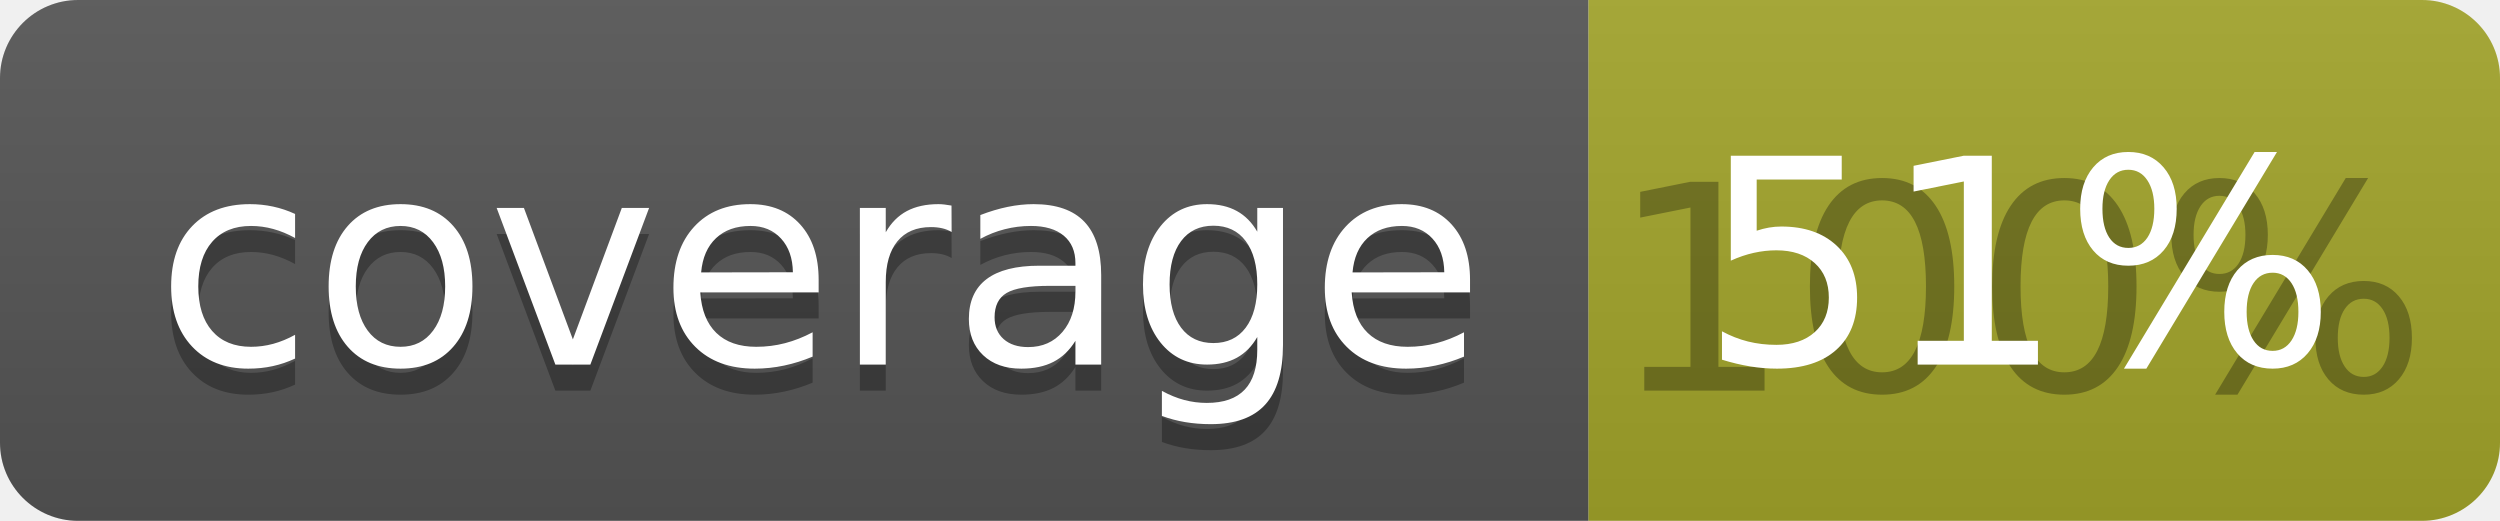
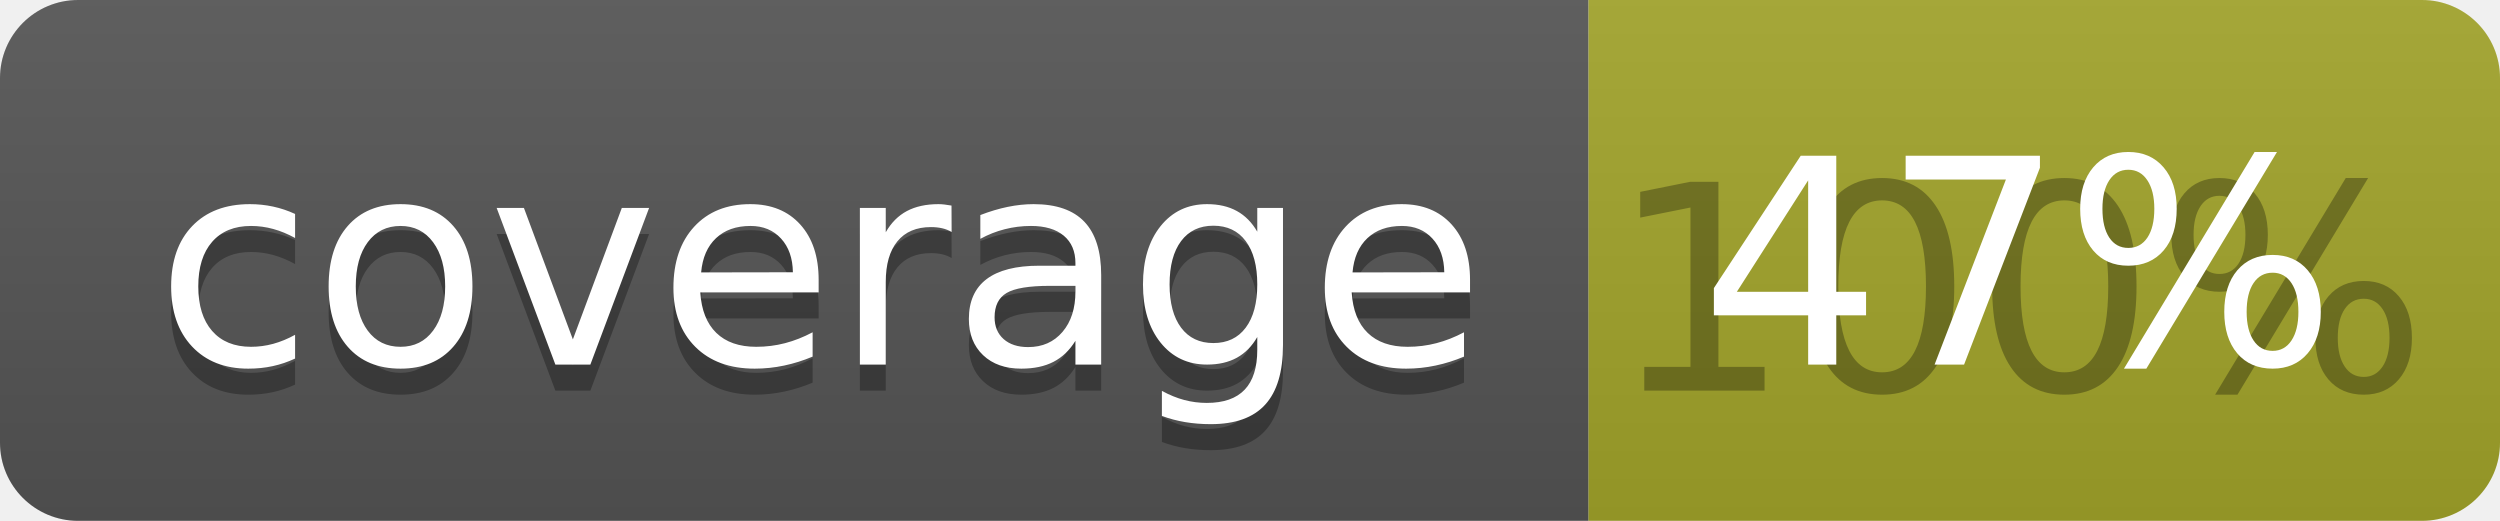
<svg xmlns="http://www.w3.org/2000/svg" width="96" height="20">
  <linearGradient id="b" x2="0" y2="100%">
    <stop offset="0" stop-color="#bbb" stop-opacity=".1" />
    <stop offset="1" stop-opacity=".1" />
  </linearGradient>
  <clipPath id="a">
    <rect width="96" height="20" rx="3" fill="#fff" />
  </clipPath>
  <g clip-path="url(#a)">
    <path fill="#555" d="M0 0h61v20H0z" />
    <path fill="#A3A52A" d="M61 0h35v20H61z" />
    <path fill="url(#b)" d="M0 0h96v20H0z" />
  </g>
  <g fill="#fff" text-anchor="middle" font-family="DejaVu Sans,Verdana,Geneva,sans-serif" font-size="110">
    <text x="315" y="150" fill="#010101" fill-opacity=".3" transform="scale(.1)" textLength="510">coverage</text>
    <text x="315" y="140" transform="scale(.1)" textLength="510">coverage</text>
    <text x="775" y="150" fill="#010101" fill-opacity=".3" transform="scale(.1)" textLength="250">100%</text>
-     <text x="775" y="140" transform="scale(.1)" textLength="250">51%</text>
+     <text x="775" y="140" transform="scale(.1)" textLength="250">47%</text>
  </g>
</svg>
